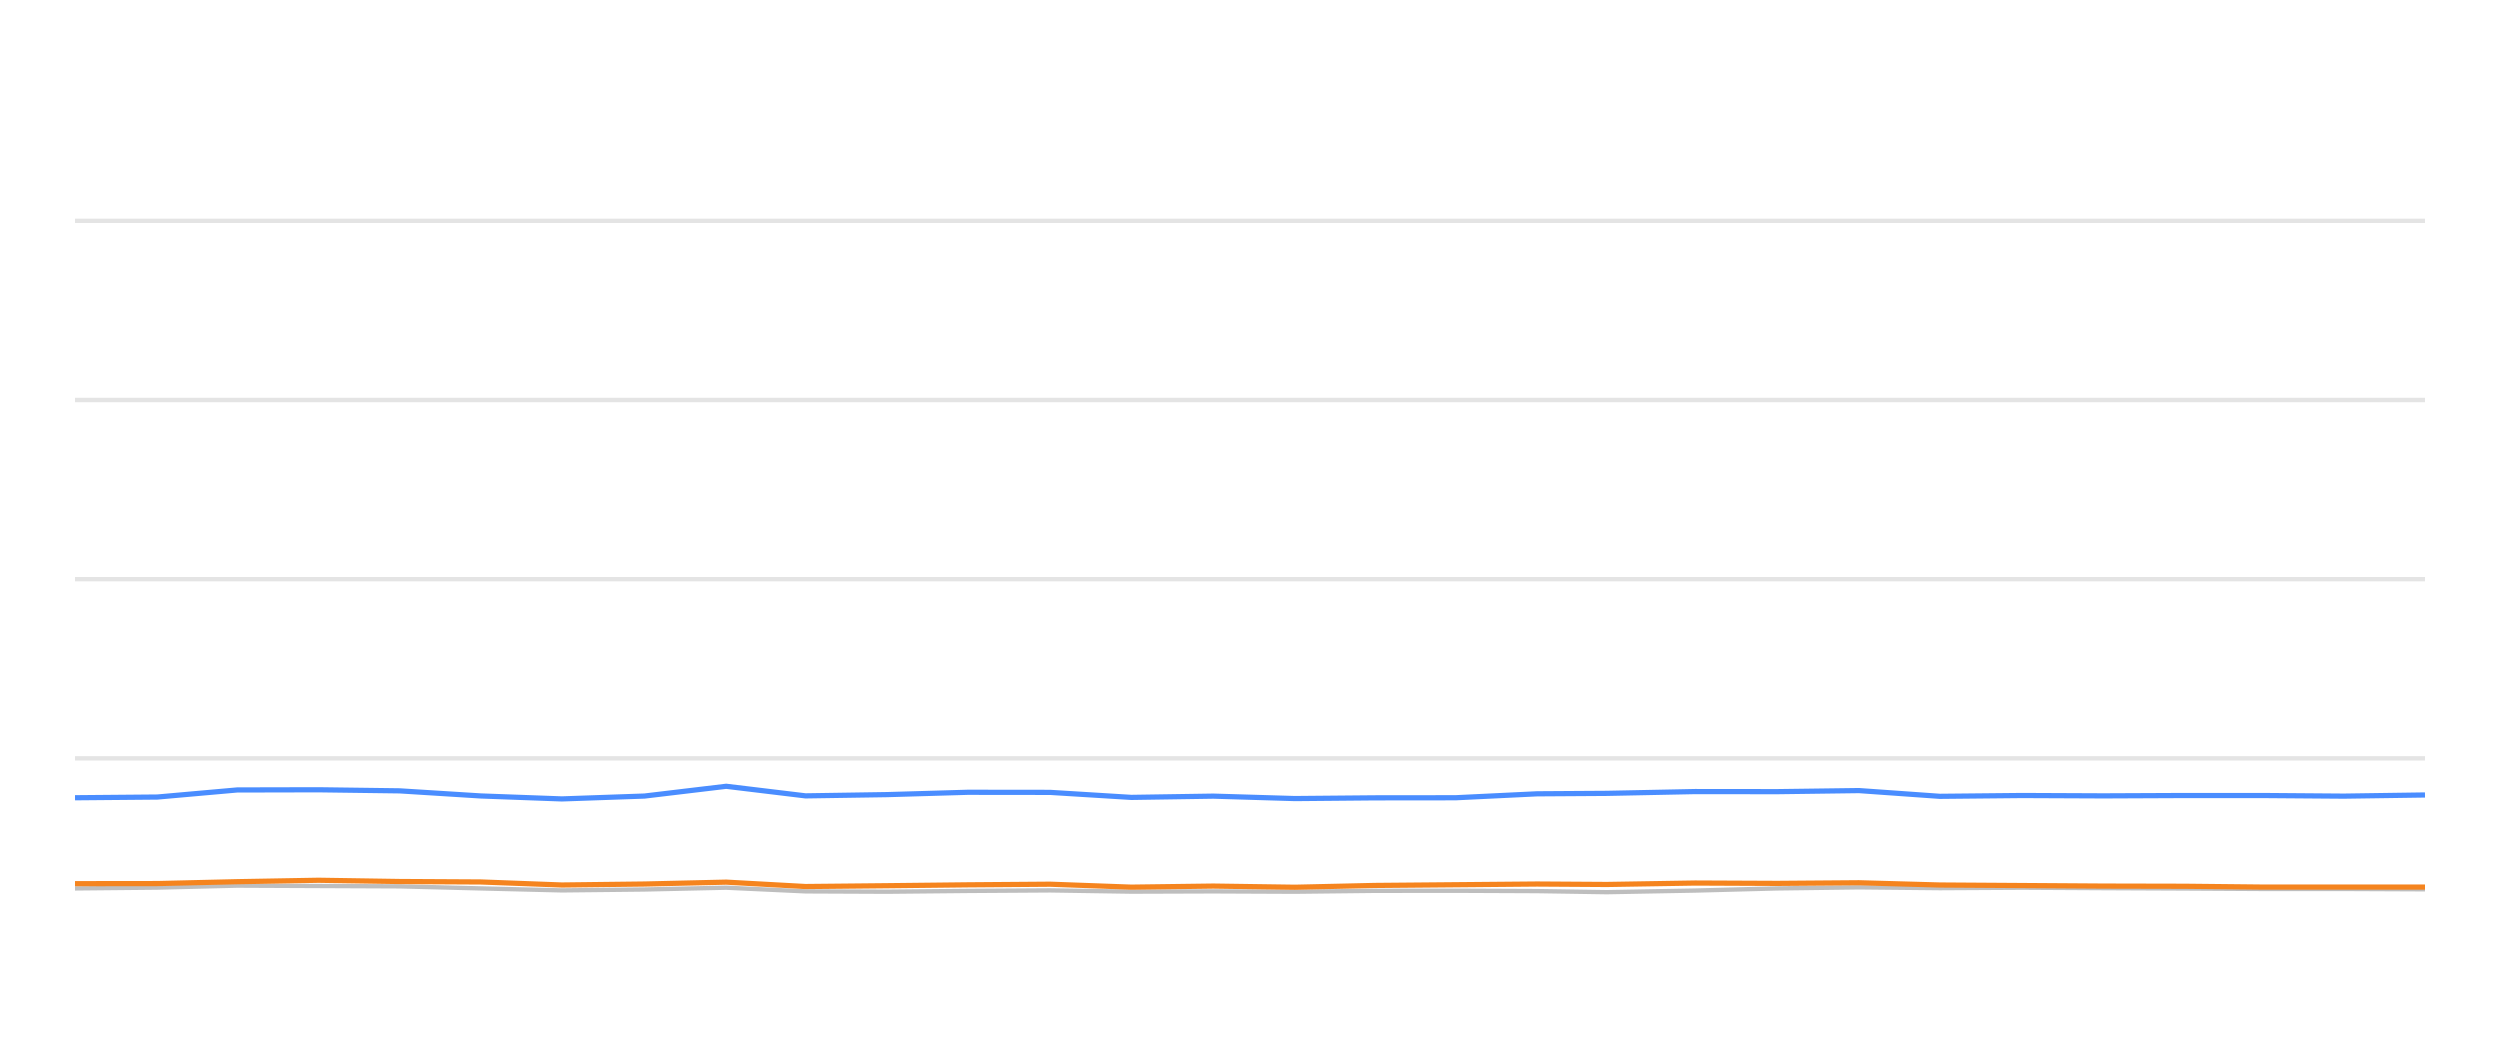
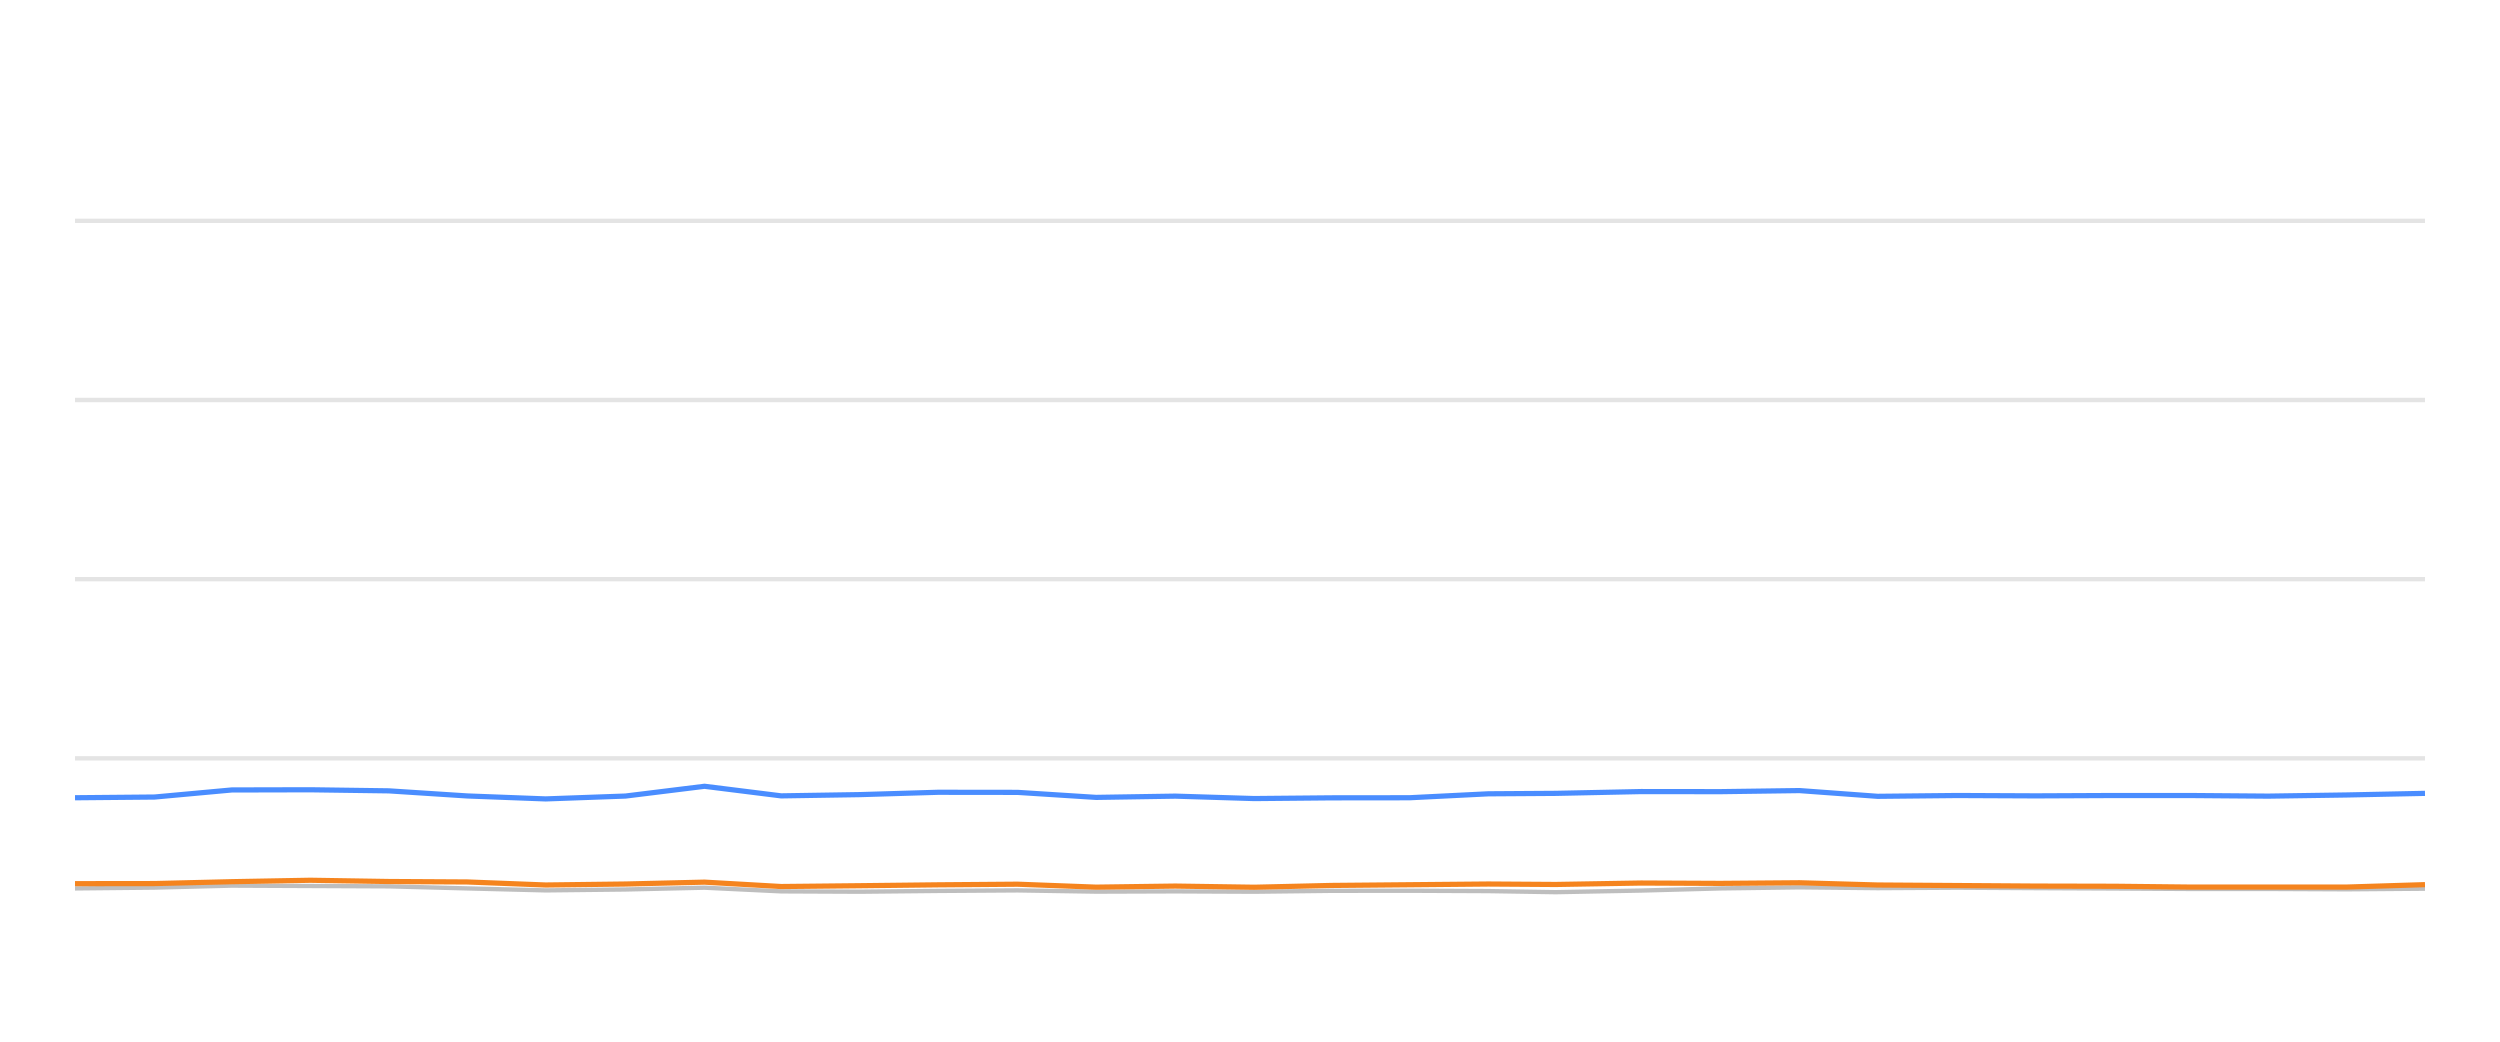
<svg xmlns="http://www.w3.org/2000/svg" width="288pt" height="120pt" viewBox="0 0 288 120" version="1.1">
  <defs>
    <style type="text/css">*{stroke-linejoin: round; stroke-linecap: butt}</style>
  </defs>
  <g id="figure_1">
    <g id="patch_1">
      <path d="M 0 120  L 288 120  L 288 0  L 0 0  L 0 120  z " style="fill: none; opacity: 0" />
    </g>
    <g id="axes_1">
      <g id="patch_2">
        <path d="M 8.64 108  L 279.36 108  L 279.36 4.8  L 8.64 4.8  L 8.64 108  z " style="fill: none" />
      </g>
      <g id="matplotlib.axis_1" />
      <g id="matplotlib.axis_2" />
      <g id="line2d_1">
-         <path d="M 8.64 87.36  L 279.36 87.36  " clip-path="url(#pb551cd7518)" style="fill: none; stroke: #b2b2b2; stroke-opacity: 0.35; stroke-width: 0.5; stroke-linecap: square" />
+         <path d="M 8.64 87.36  L 279.36 87.36  " clip-path="url(#p2bd0fa54f5)" style="fill: none; stroke: #b2b2b2; stroke-opacity: 0.35; stroke-width: 0.5; stroke-linecap: square" />
      </g>
      <g id="line2d_2">
-         <path d="M 8.64 66.72  L 279.36 66.72  " clip-path="url(#pb551cd7518)" style="fill: none; stroke: #b2b2b2; stroke-opacity: 0.35; stroke-width: 0.5; stroke-linecap: square" />
+         <path d="M 8.64 66.72  L 279.36 66.72  " clip-path="url(#p2bd0fa54f5)" style="fill: none; stroke: #b2b2b2; stroke-opacity: 0.35; stroke-width: 0.5; stroke-linecap: square" />
      </g>
      <g id="line2d_3">
-         <path d="M 8.64 46.08  L 279.36 46.08  " clip-path="url(#pb551cd7518)" style="fill: none; stroke: #b2b2b2; stroke-opacity: 0.35; stroke-width: 0.5; stroke-linecap: square" />
+         <path d="M 8.64 46.08  L 279.36 46.08  " clip-path="url(#p2bd0fa54f5)" style="fill: none; stroke: #b2b2b2; stroke-opacity: 0.35; stroke-width: 0.5; stroke-linecap: square" />
      </g>
      <g id="line2d_4">
-         <path d="M 8.64 25.44  L 279.36 25.44  " clip-path="url(#pb551cd7518)" style="fill: none; stroke: #b2b2b2; stroke-opacity: 0.35; stroke-width: 0.5; stroke-linecap: square" />
+         <path d="M 8.64 25.44  L 279.36 25.44  " clip-path="url(#p2bd0fa54f5)" style="fill: none; stroke: #b2b2b2; stroke-opacity: 0.35; stroke-width: 0.5; stroke-linecap: square" />
      </g>
      <g id="line2d_5">
-         <path d="M 8.64 102.345  L 18.129 102.252  L 27.32 102.025  L 36.688 102.066  L 46.035 102.107  L 55.393 102.345  L 64.73 102.572  L 74.245 102.468  L 83.661 102.262  L 92.798 102.685  L 102.184 102.726  L 111.48 102.634  L 120.972 102.572  L 130.33 102.716  L 139.77 102.685  L 149.176 102.726  L 158.345 102.623  L 167.675 102.613  L 177.068 102.654  L 185.103 102.778  L 195.276 102.592  L 204.742 102.345  L 214.152 102.221  L 223.467 102.314  L 232.951 102.262  L 242.334 102.314  L 251.687 102.355  L 260.606 102.407  L 270.012 102.407  L 279.36 102.448  " clip-path="url(#pb551cd7518)" style="fill: none; stroke: #bebebe; stroke-width: 0.5; stroke-linecap: round" />
+         <path d="M 8.64 102.345  L 17.812 102.252  L 26.697 102.025  L 35.753 102.066  L 44.788 102.107  L 53.834 102.345  L 62.86 102.572  L 72.057 102.468  L 81.16 102.262  L 89.991 102.685  L 99.064 102.726  L 108.051 102.634  L 117.226 102.572  L 126.272 102.716  L 135.397 102.685  L 144.489 102.726  L 153.353 102.623  L 162.371 102.613  L 171.452 102.654  L 179.219 102.778  L 189.052 102.592  L 198.202 102.345  L 207.299 102.221  L 216.304 102.314  L 225.471 102.262  L 234.541 102.314  L 243.582 102.355  L 252.204 102.407  L 261.297 102.407  L 270.333 102.448  L 279.36 102.376  " clip-path="url(#p2bd0fa54f5)" style="fill: none; stroke: #bebebe; stroke-width: 0.5; stroke-linecap: round" />
      </g>
      <g id="line2d_6">
-         <path d="M 8.64 91.901  L 18.129 91.818  L 27.32 91.003  L 36.688 90.982  L 46.035 91.106  L 55.393 91.694  L 64.73 92.035  L 74.245 91.705  L 83.661 90.58  L 92.798 91.684  L 102.184 91.54  L 111.48 91.271  L 120.972 91.282  L 130.33 91.86  L 139.77 91.715  L 149.176 91.994  L 158.345 91.911  L 167.675 91.901  L 177.068 91.447  L 185.103 91.395  L 195.276 91.189  L 204.742 91.199  L 214.152 91.075  L 223.467 91.736  L 232.951 91.643  L 242.334 91.684  L 251.687 91.643  L 260.606 91.643  L 270.012 91.715  L 279.36 91.581  " clip-path="url(#pb551cd7518)" style="fill: none; stroke: #4a8dff; stroke-width: 0.6" />
+         <path d="M 8.64 91.901  L 17.812 91.818  L 26.697 91.003  L 35.753 90.982  L 44.788 91.106  L 53.834 91.694  L 62.86 92.035  L 72.057 91.705  L 81.16 90.58  L 89.991 91.684  L 99.064 91.54  L 108.051 91.271  L 117.226 91.282  L 126.272 91.86  L 135.397 91.715  L 144.489 91.994  L 153.353 91.911  L 162.371 91.901  L 171.452 91.447  L 179.219 91.395  L 189.052 91.189  L 198.202 91.199  L 207.299 91.075  L 216.304 91.736  L 225.471 91.643  L 234.541 91.684  L 243.582 91.643  L 252.204 91.643  L 261.297 91.715  L 270.333 91.581  L 279.36 91.395  " clip-path="url(#p2bd0fa54f5)" style="fill: none; stroke: #4a8dff; stroke-width: 0.6" />
      </g>
      <g id="line2d_7">
-         <path d="M 8.64 101.798  L 18.129 101.787  L 27.32 101.571  L 36.688 101.406  L 46.035 101.55  L 55.393 101.602  L 64.73 101.952  L 74.245 101.839  L 83.661 101.622  L 92.798 102.128  L 102.184 102.035  L 111.48 101.932  L 120.972 101.86  L 130.33 102.2  L 139.77 102.076  L 149.176 102.21  L 158.345 102.004  L 167.675 101.922  L 177.068 101.839  L 185.103 101.891  L 195.276 101.725  L 204.742 101.767  L 214.152 101.694  L 223.467 101.952  L 232.951 102.014  L 242.334 102.076  L 251.687 102.097  L 260.606 102.19  L 270.012 102.19  L 279.36 102.19  " clip-path="url(#pb551cd7518)" style="fill: none; stroke: #f5841e; stroke-width: 0.6" />
+         <path d="M 8.64 101.798  L 17.812 101.787  L 26.697 101.571  L 35.753 101.406  L 44.788 101.55  L 53.834 101.602  L 62.86 101.952  L 72.057 101.839  L 81.16 101.622  L 89.991 102.128  L 99.064 102.035  L 108.051 101.932  L 117.226 101.86  L 126.272 102.2  L 135.397 102.076  L 144.489 102.21  L 153.353 102.004  L 162.371 101.922  L 171.452 101.839  L 179.219 101.891  L 189.052 101.725  L 198.202 101.767  L 207.299 101.694  L 216.304 101.952  L 225.471 102.014  L 234.541 102.076  L 243.582 102.097  L 252.204 102.19  L 261.297 102.19  L 270.333 102.19  L 279.36 101.911  " clip-path="url(#p2bd0fa54f5)" style="fill: none; stroke: #f5841e; stroke-width: 0.6" />
      </g>
    </g>
  </g>
  <defs>
-     <clipPath id="pb551cd7518">
+     <clipPath id="p2bd0fa54f5">
      <rect x="8.64" y="4.8" width="270.72" height="103.2" />
    </clipPath>
  </defs>
</svg>
